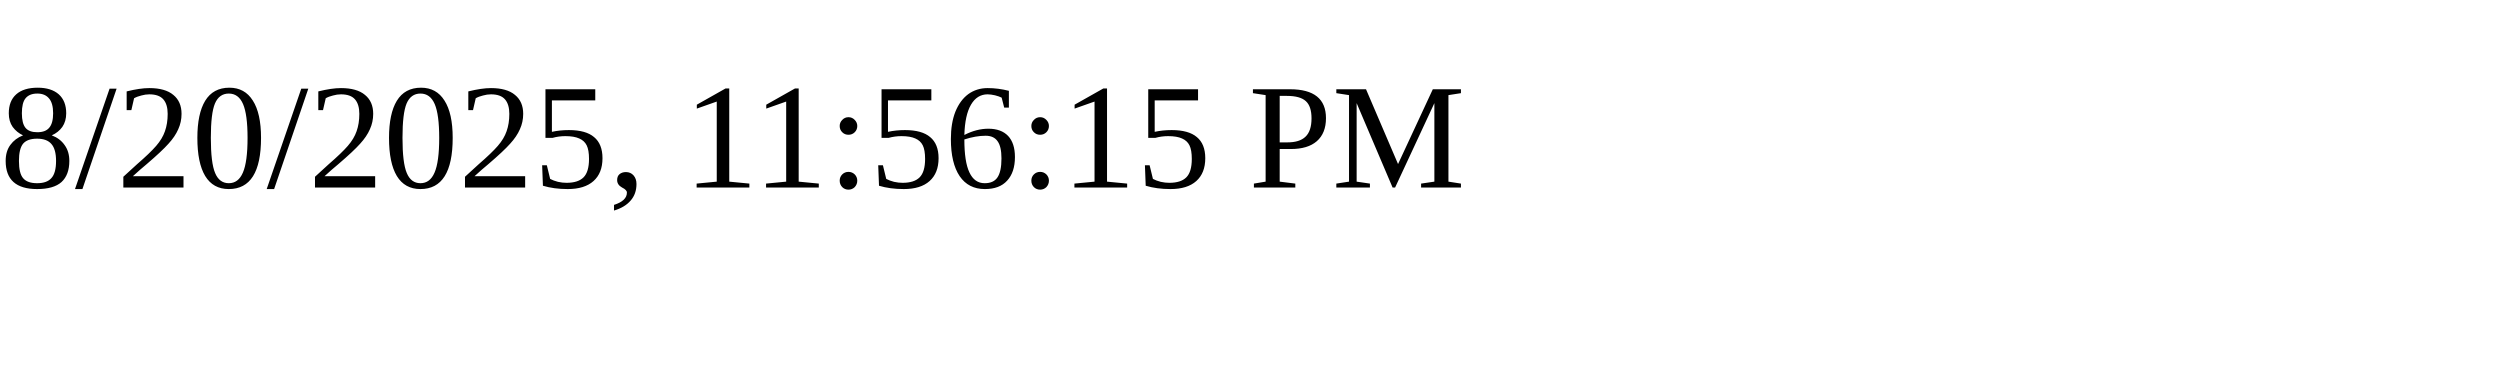
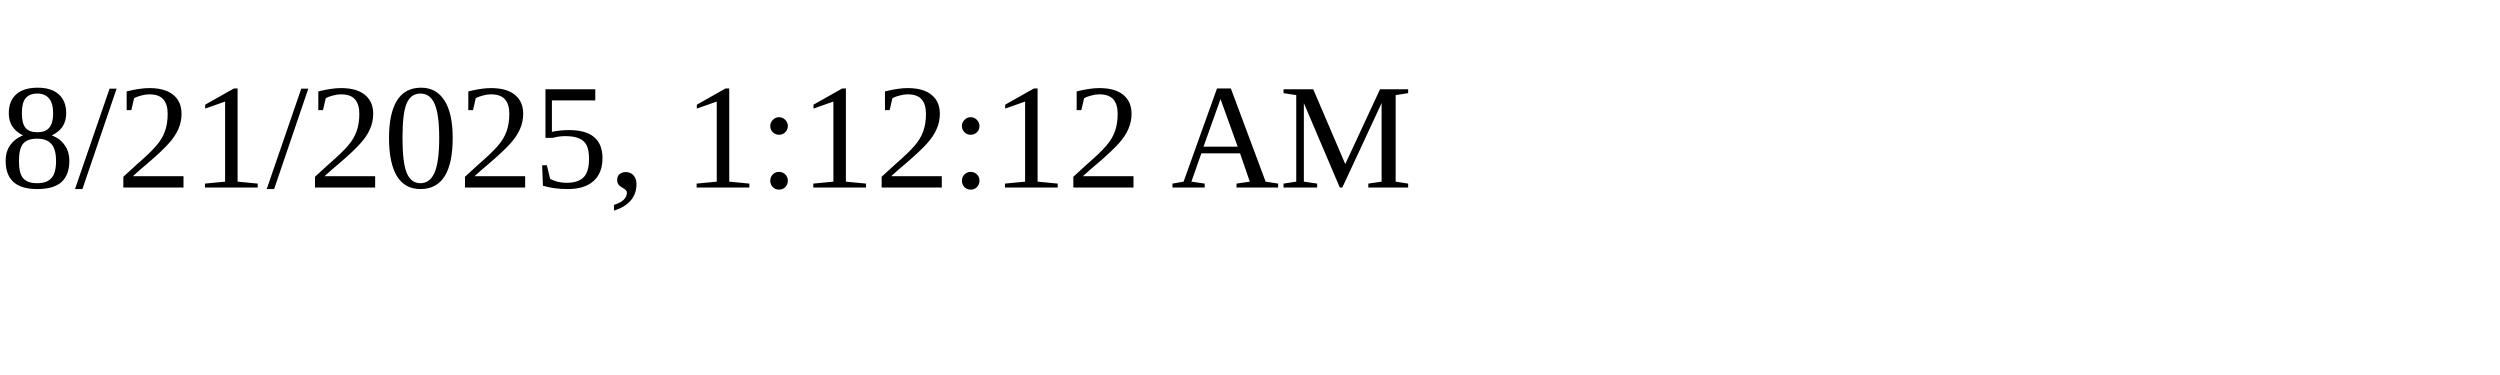
<svg xmlns="http://www.w3.org/2000/svg" height="30" width="200">
-   <text x="0" y="15">8/20/2025, 11:56:15 PM</text>
+   <text x="0" y="15">8/21/2025, 1:12:12 AM</text>
</svg>
